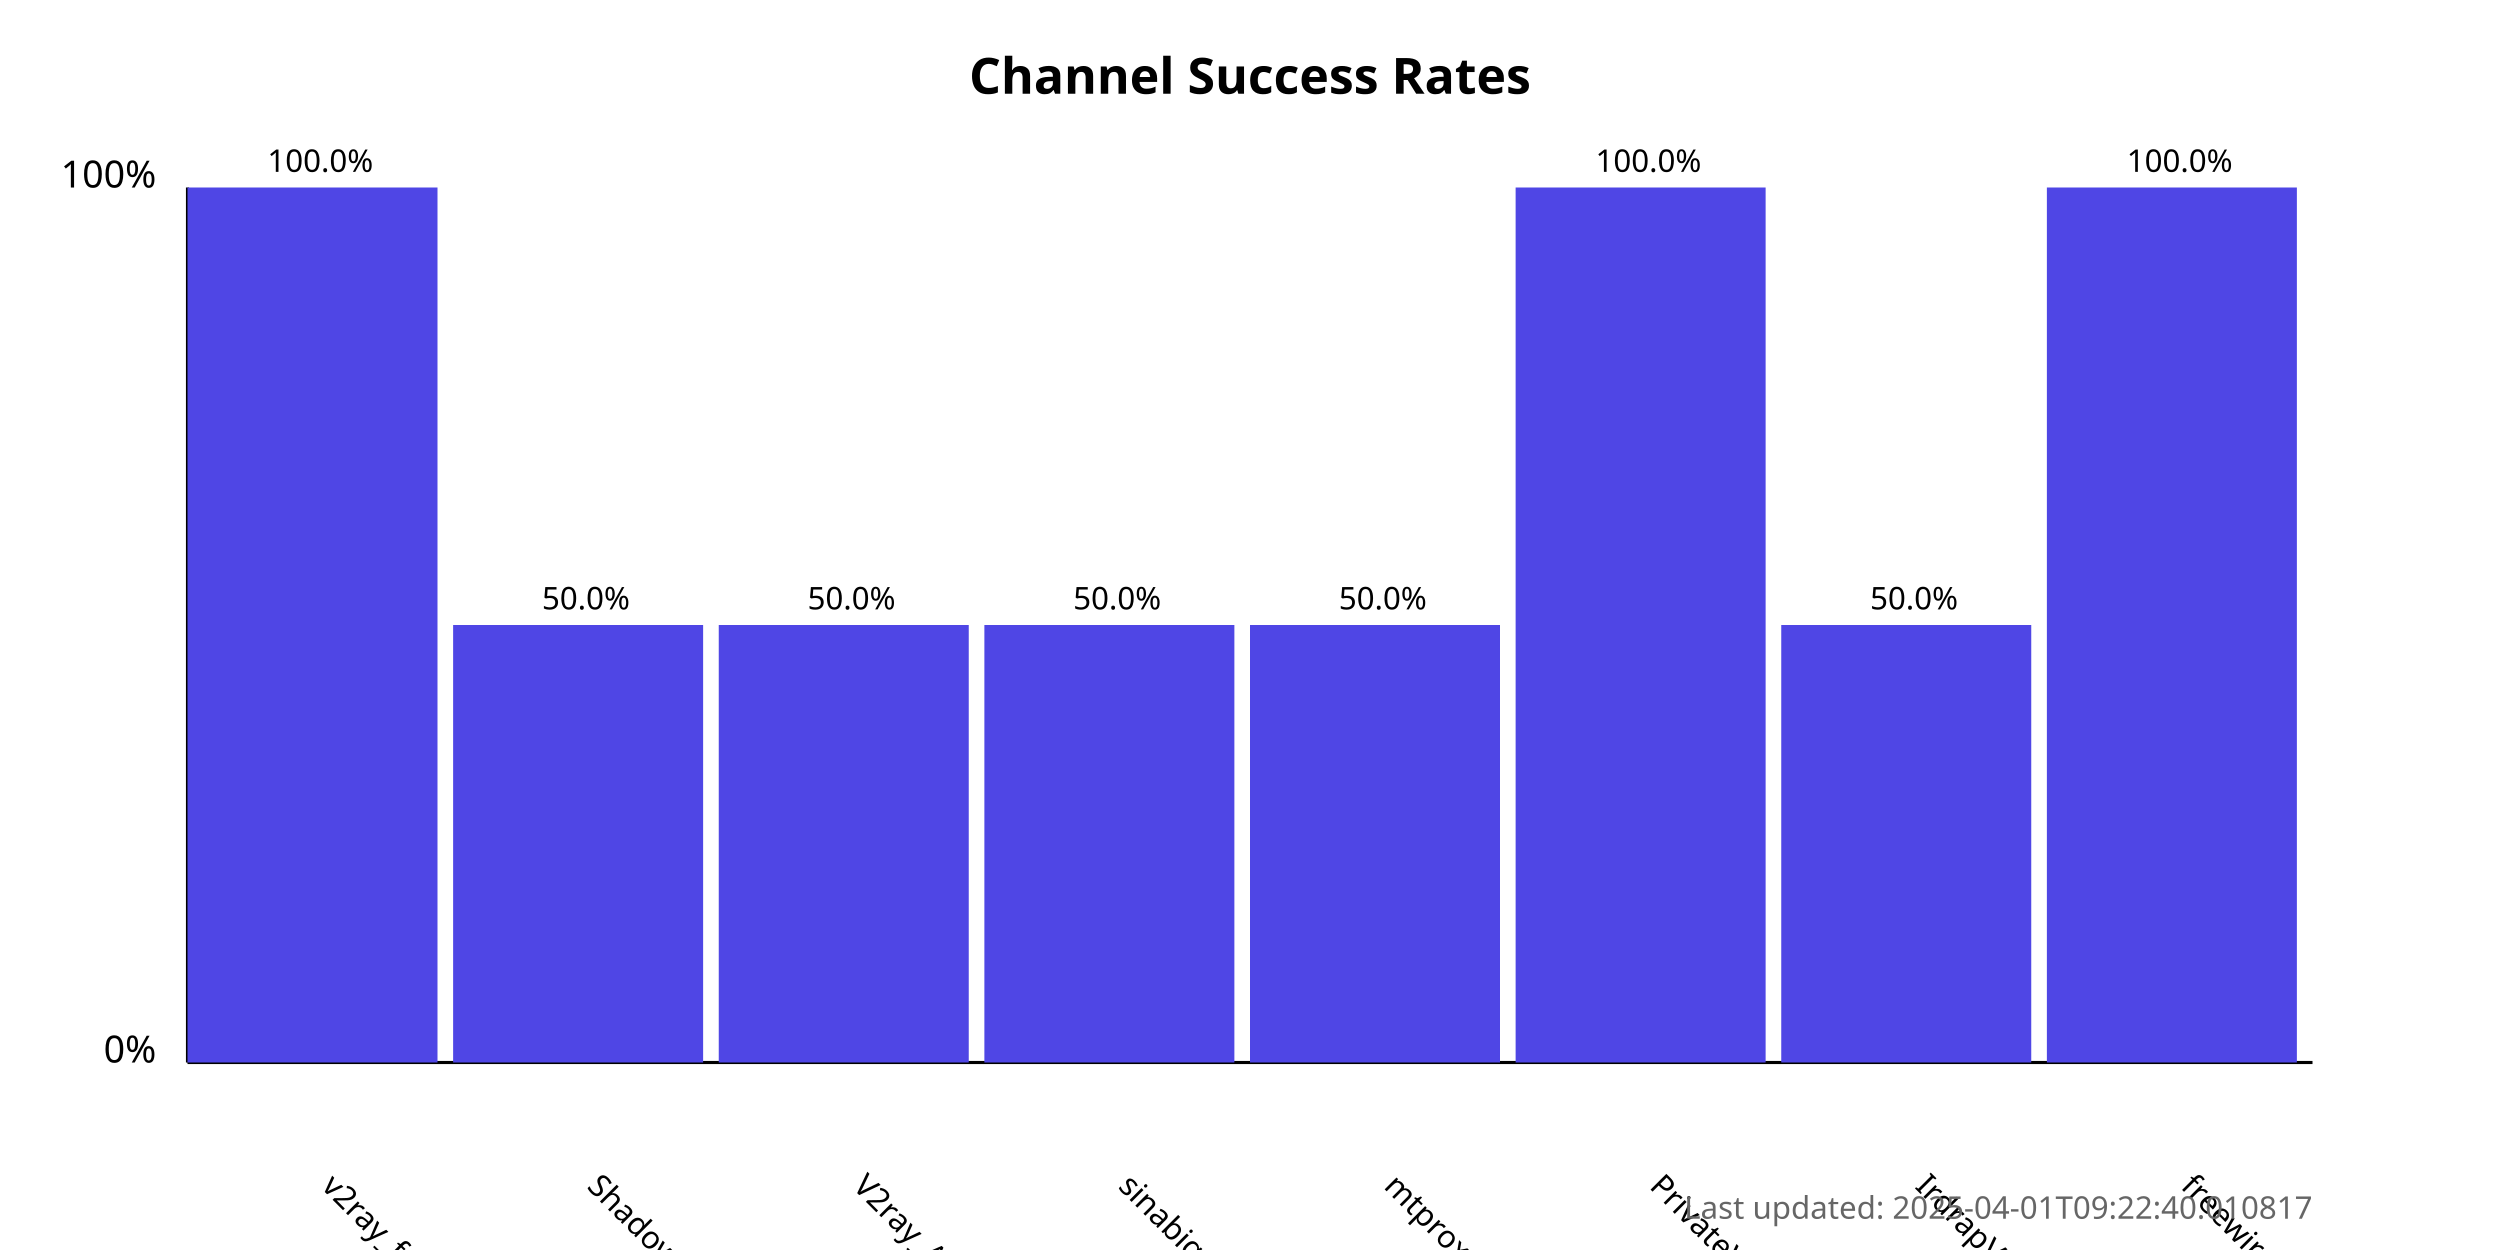
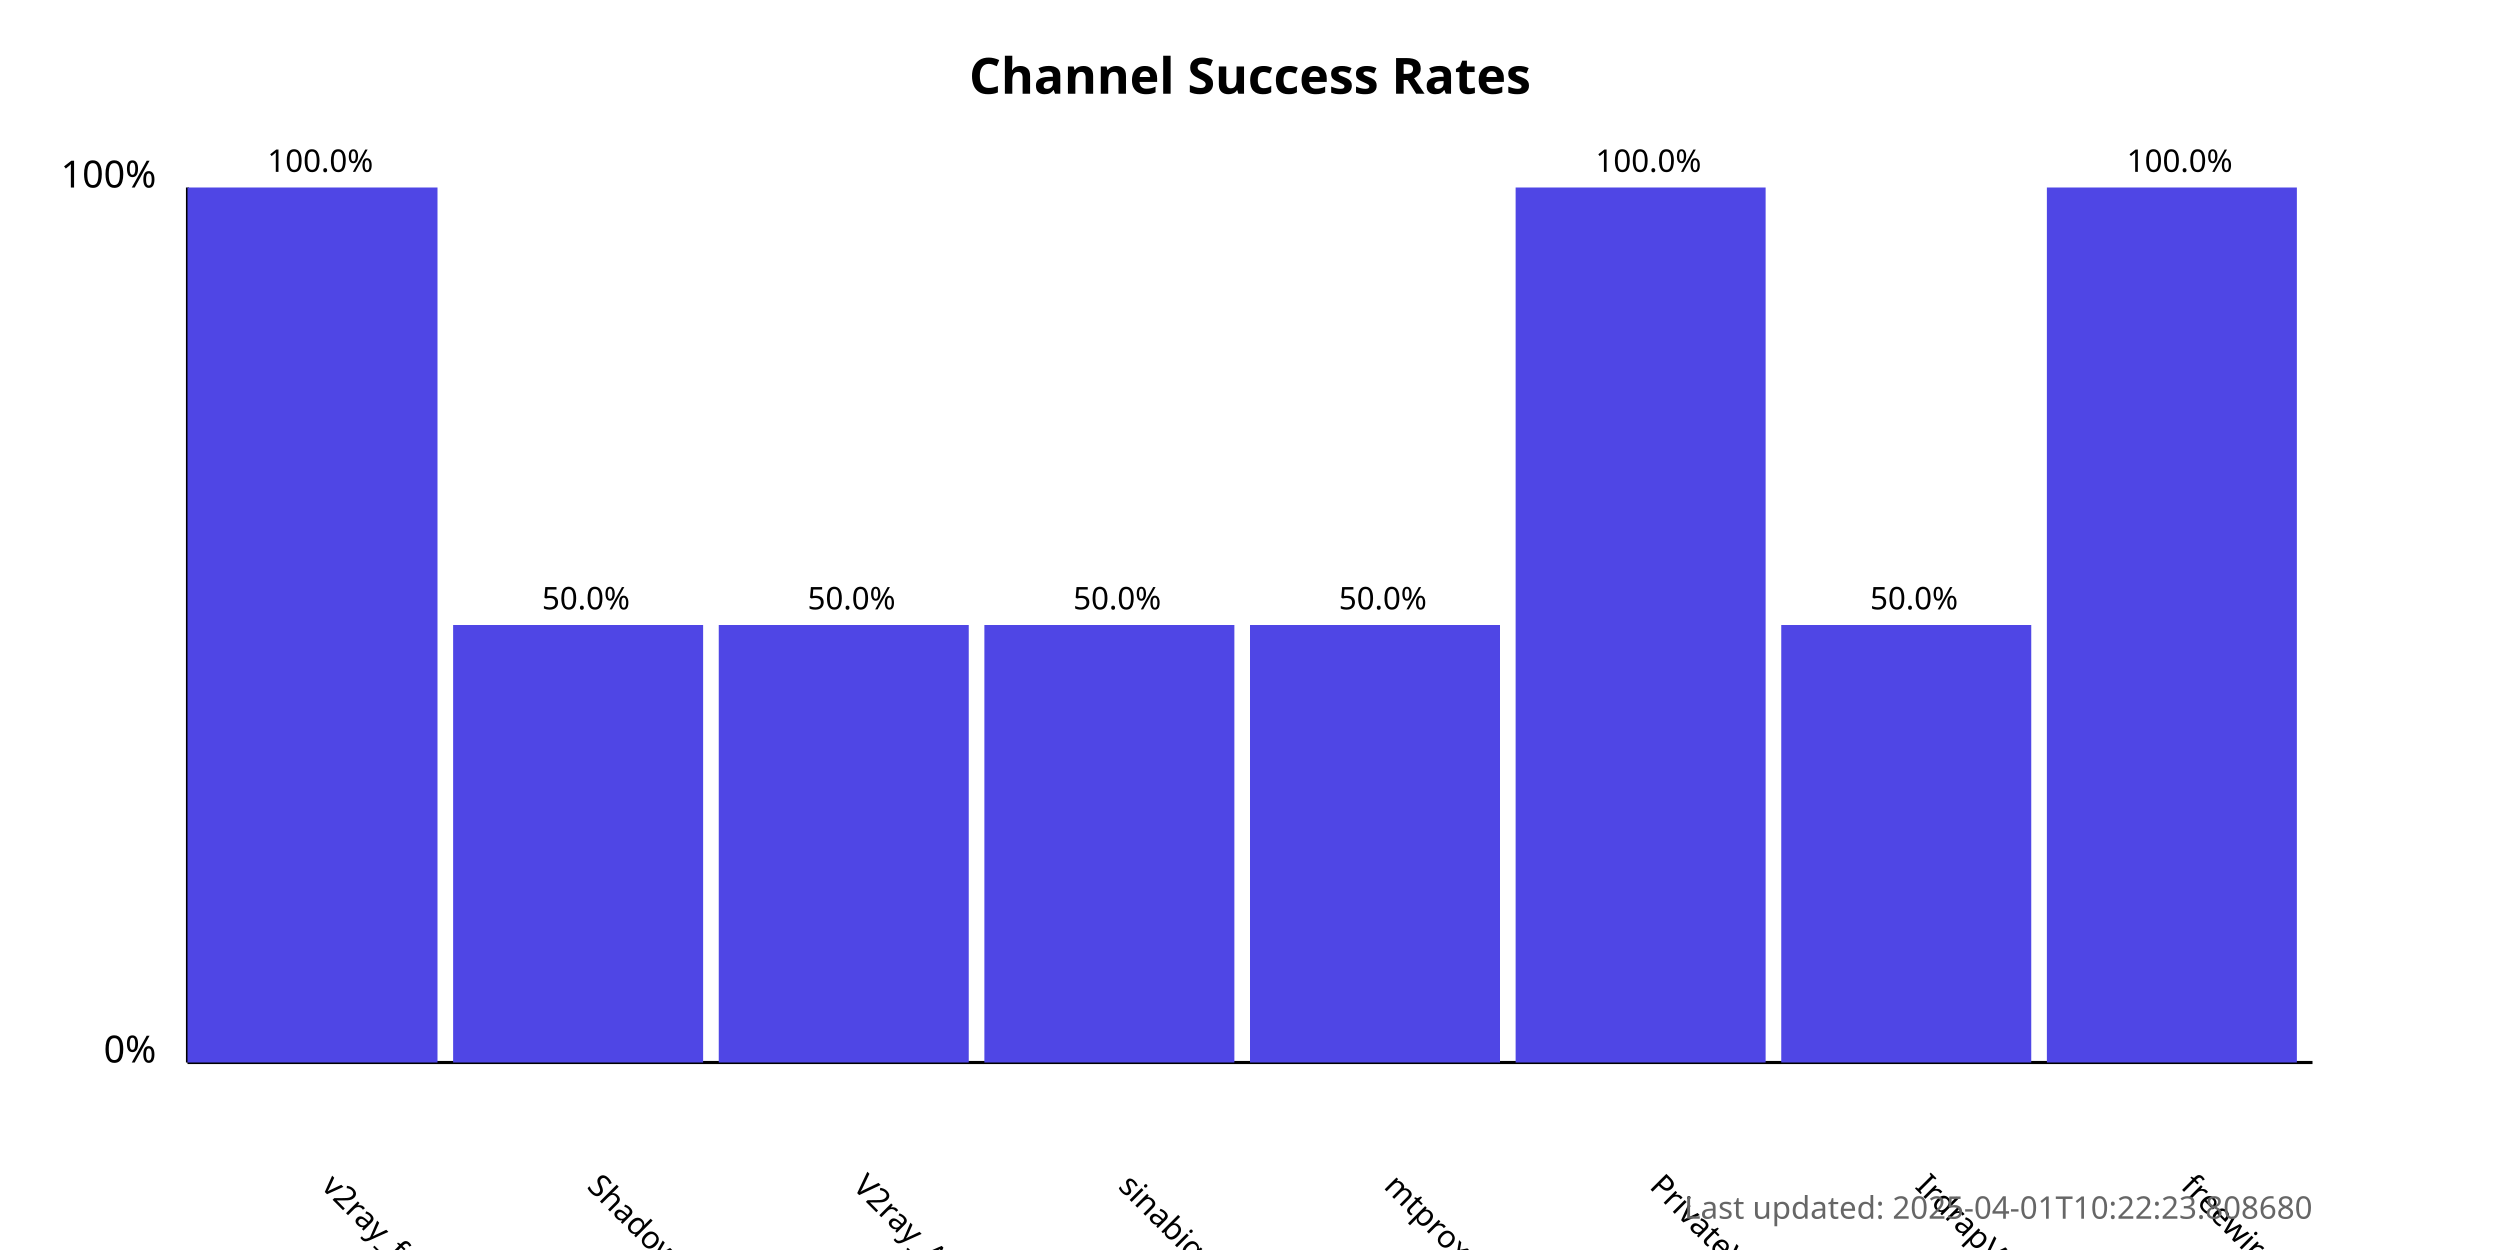
<svg xmlns="http://www.w3.org/2000/svg" width="800" height="400">
  <style>
            .chart-title { font: bold 16px sans-serif; }
            .axis-label { font: 12px sans-serif; }
            .tick-label { font: 10px sans-serif; }
            .bar { fill: #4f46e5; }
            .bar:hover { fill: #6366f1; }
            .timestamp { font: 10px sans-serif; fill: #666; }
        </style>
  <text x="400.0" y="30" text-anchor="middle" class="chart-title">
            Channel Success Rates
        </text>
  <line x1="60" y1="340" x2="60" y2="60" stroke="black" stroke-width="1" />
  <line x1="60" y1="340" x2="740" y2="340" stroke="black" stroke-width="1" />
  <text x="50" y="340" text-anchor="end" class="axis-label">0%</text>
  <text x="50" y="60" text-anchor="end" class="axis-label">100%</text>
  <g>
    <rect x="60" y="60.0" width="80.0" height="280.0" class="bar" />
    <text x="102.5" y="380" transform="rotate(45, 102.5, 380)" text-anchor="start" class="tick-label">
                v2ray_free_conf
            </text>
    <text x="102.5" y="55.0" text-anchor="middle" class="tick-label">
                100.0%
            </text>
  </g>
  <g>
    <rect x="145.0" y="200.0" width="80.0" height="140.0" class="bar" />
    <text x="187.5" y="380" transform="rotate(45, 187.5, 380)" text-anchor="start" class="tick-label">
                ShadowProxy66
            </text>
    <text x="187.5" y="195.0" text-anchor="middle" class="tick-label">
                50.0%
            </text>
  </g>
  <g>
    <rect x="230.0" y="200.0" width="80.0" height="140.0" class="bar" />
    <text x="272.5" y="380" transform="rotate(45, 272.5, 380)" text-anchor="start" class="tick-label">
                V2ray_Alpha
            </text>
    <text x="272.5" y="195.0" text-anchor="middle" class="tick-label">
                50.0%
            </text>
  </g>
  <g>
    <rect x="315.0" y="200.0" width="80.0" height="140.0" class="bar" />
    <text x="357.5" y="380" transform="rotate(45, 357.5, 380)" text-anchor="start" class="tick-label">
                sinabigo
            </text>
    <text x="357.5" y="195.0" text-anchor="middle" class="tick-label">
                50.0%
            </text>
  </g>
  <g>
    <rect x="400.0" y="200.0" width="80.0" height="140.0" class="bar" />
    <text x="442.5" y="380" transform="rotate(45, 442.5, 380)" text-anchor="start" class="tick-label">
                mtproxy_lists
            </text>
    <text x="442.5" y="195.0" text-anchor="middle" class="tick-label">
                50.0%
            </text>
  </g>
  <g>
    <rect x="485.0" y="60.0" width="80.0" height="280.0" class="bar" />
    <text x="527.5" y="380" transform="rotate(45, 527.5, 380)" text-anchor="start" class="tick-label">
                PrivateVPNs
            </text>
    <text x="527.5" y="55.0" text-anchor="middle" class="tick-label">
                100.0%
            </text>
  </g>
  <g>
    <rect x="570.0" y="200.0" width="80.0" height="140.0" class="bar" />
    <text x="612.5" y="380" transform="rotate(45, 612.5, 380)" text-anchor="start" class="tick-label">
                IrdrapVPNnews
            </text>
    <text x="612.5" y="195.0" text-anchor="middle" class="tick-label">
                50.0%
            </text>
  </g>
  <g>
    <rect x="655.0" y="60.0" width="80.0" height="280.0" class="bar" />
    <text x="697.5" y="380" transform="rotate(45, 697.5, 380)" text-anchor="start" class="tick-label">
                freewireguard
            </text>
    <text x="697.5" y="55.0" text-anchor="middle" class="tick-label">
                100.0%
            </text>
  </g>
  <text x="740" y="390" text-anchor="end" class="timestamp">
-             Last updated: 2025-04-01T09:22:40.010817
+             Last updated: 2025-04-01T10:22:23.808680
        </text>
</svg>
